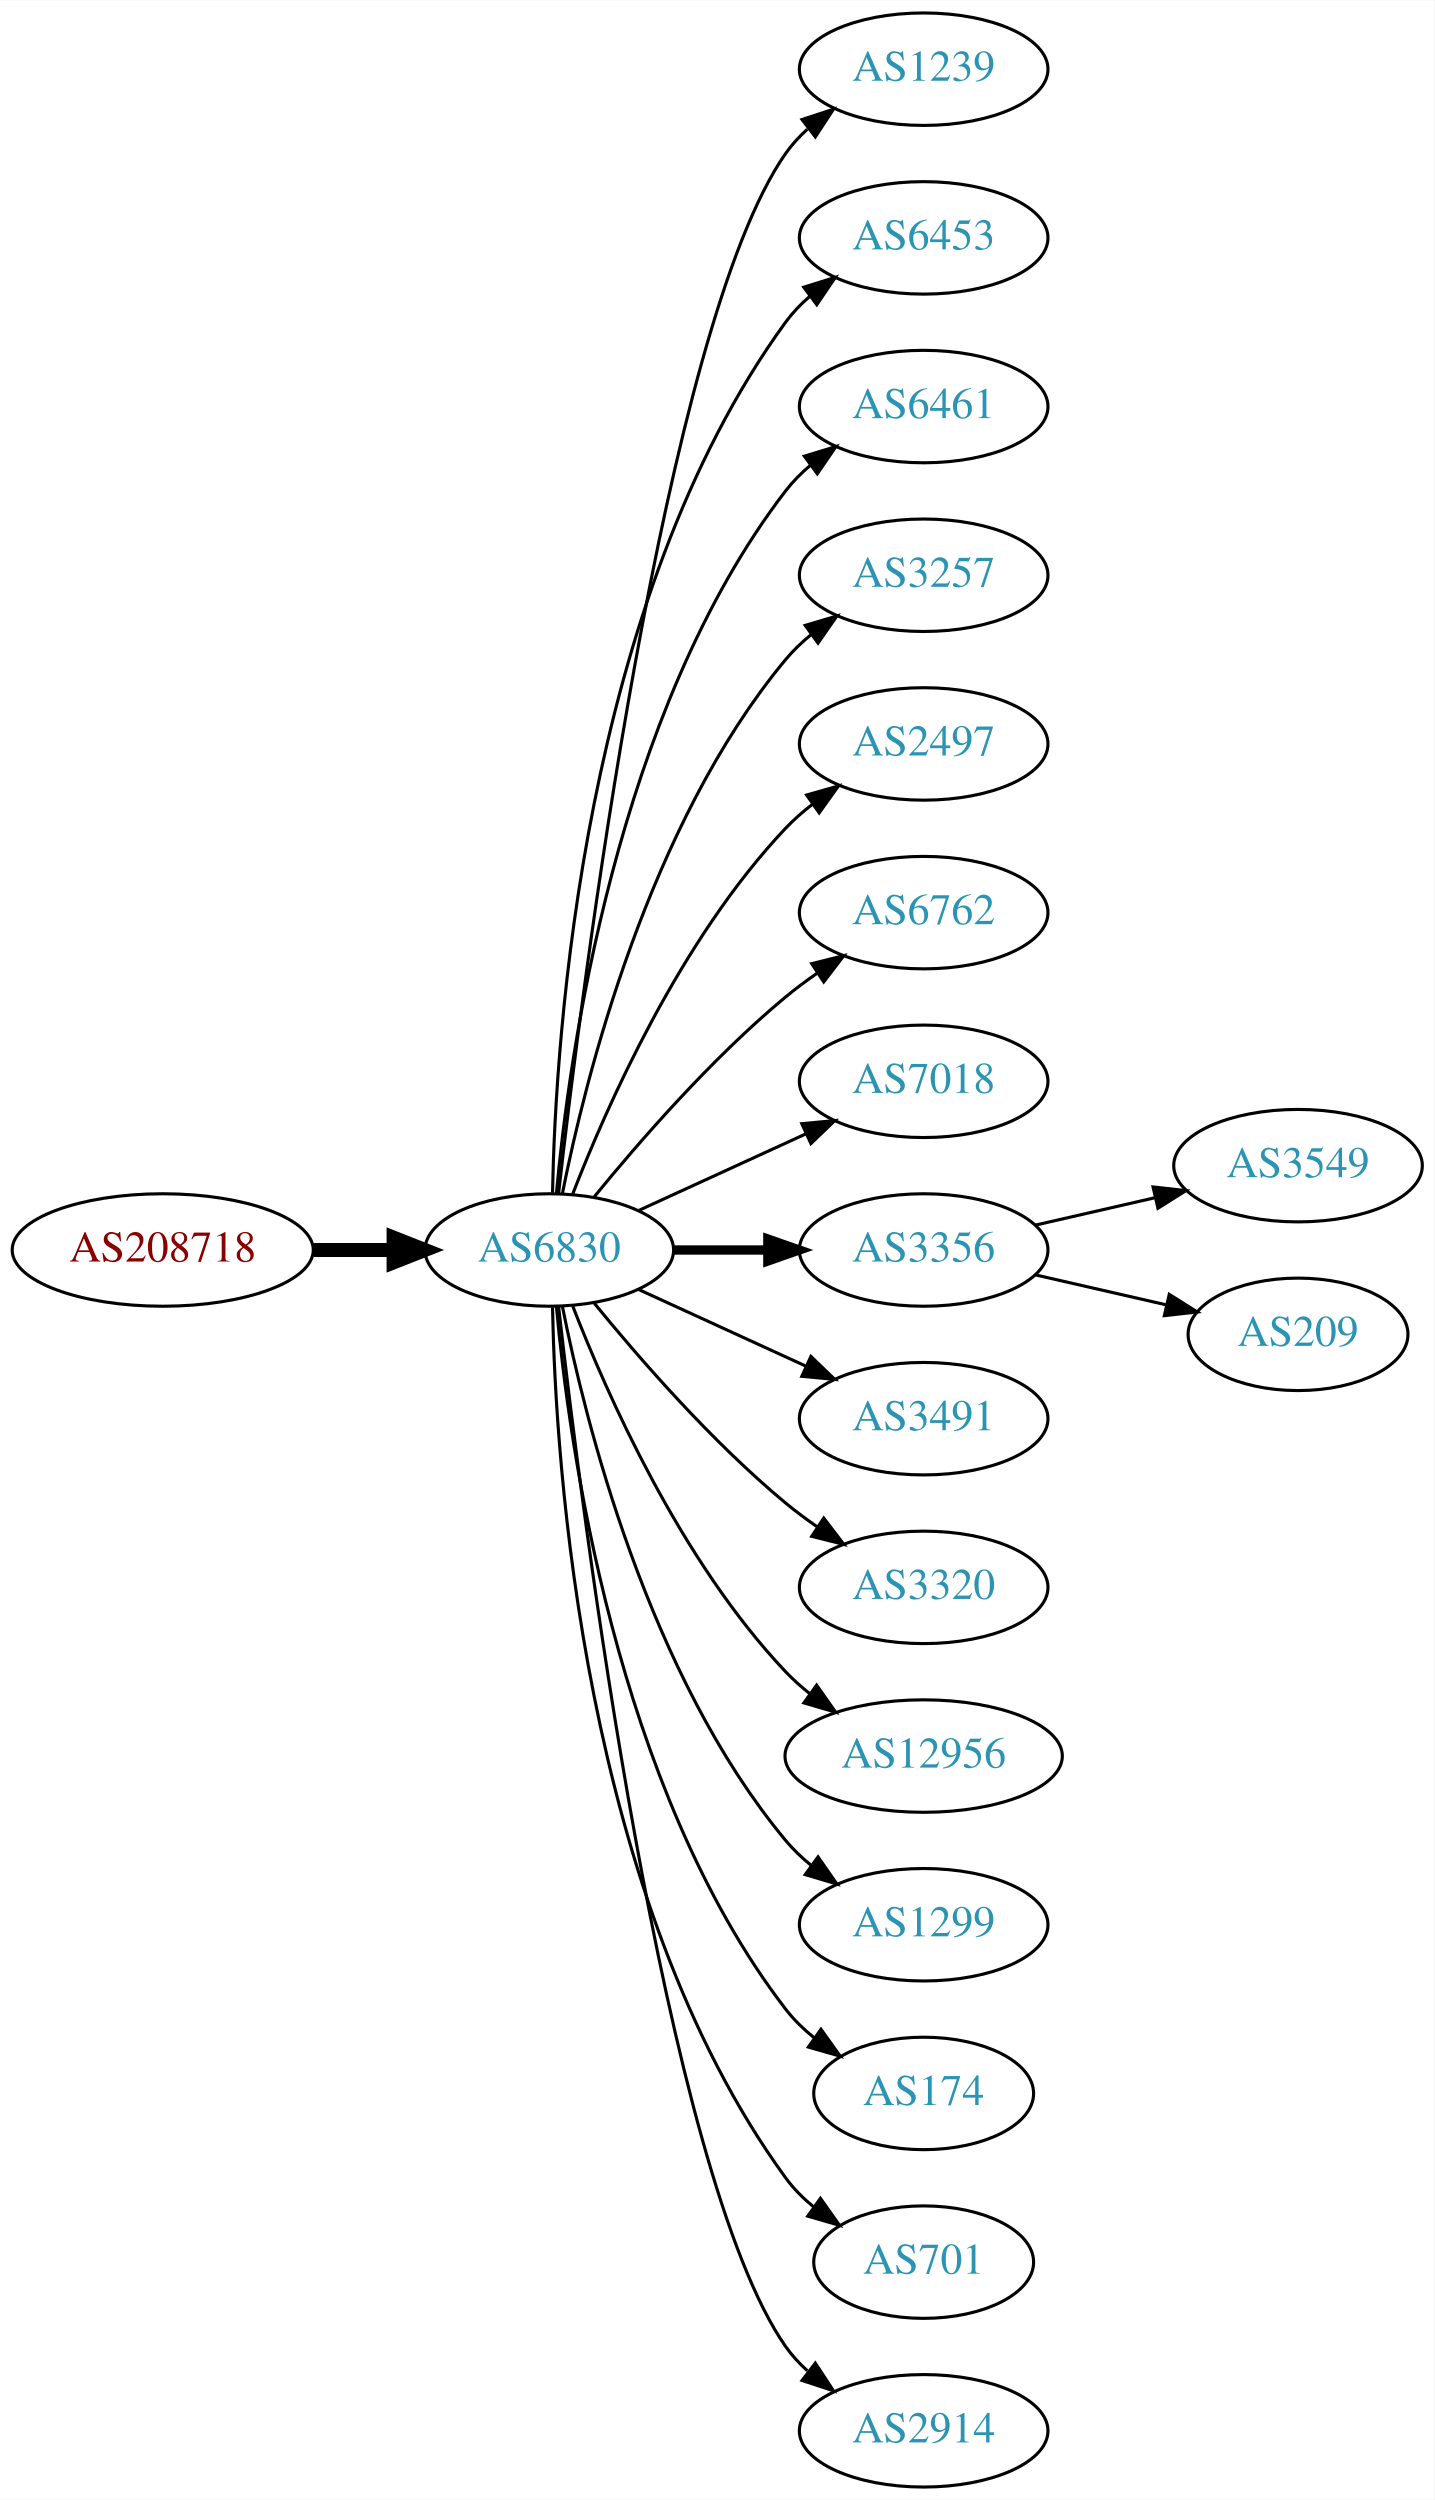
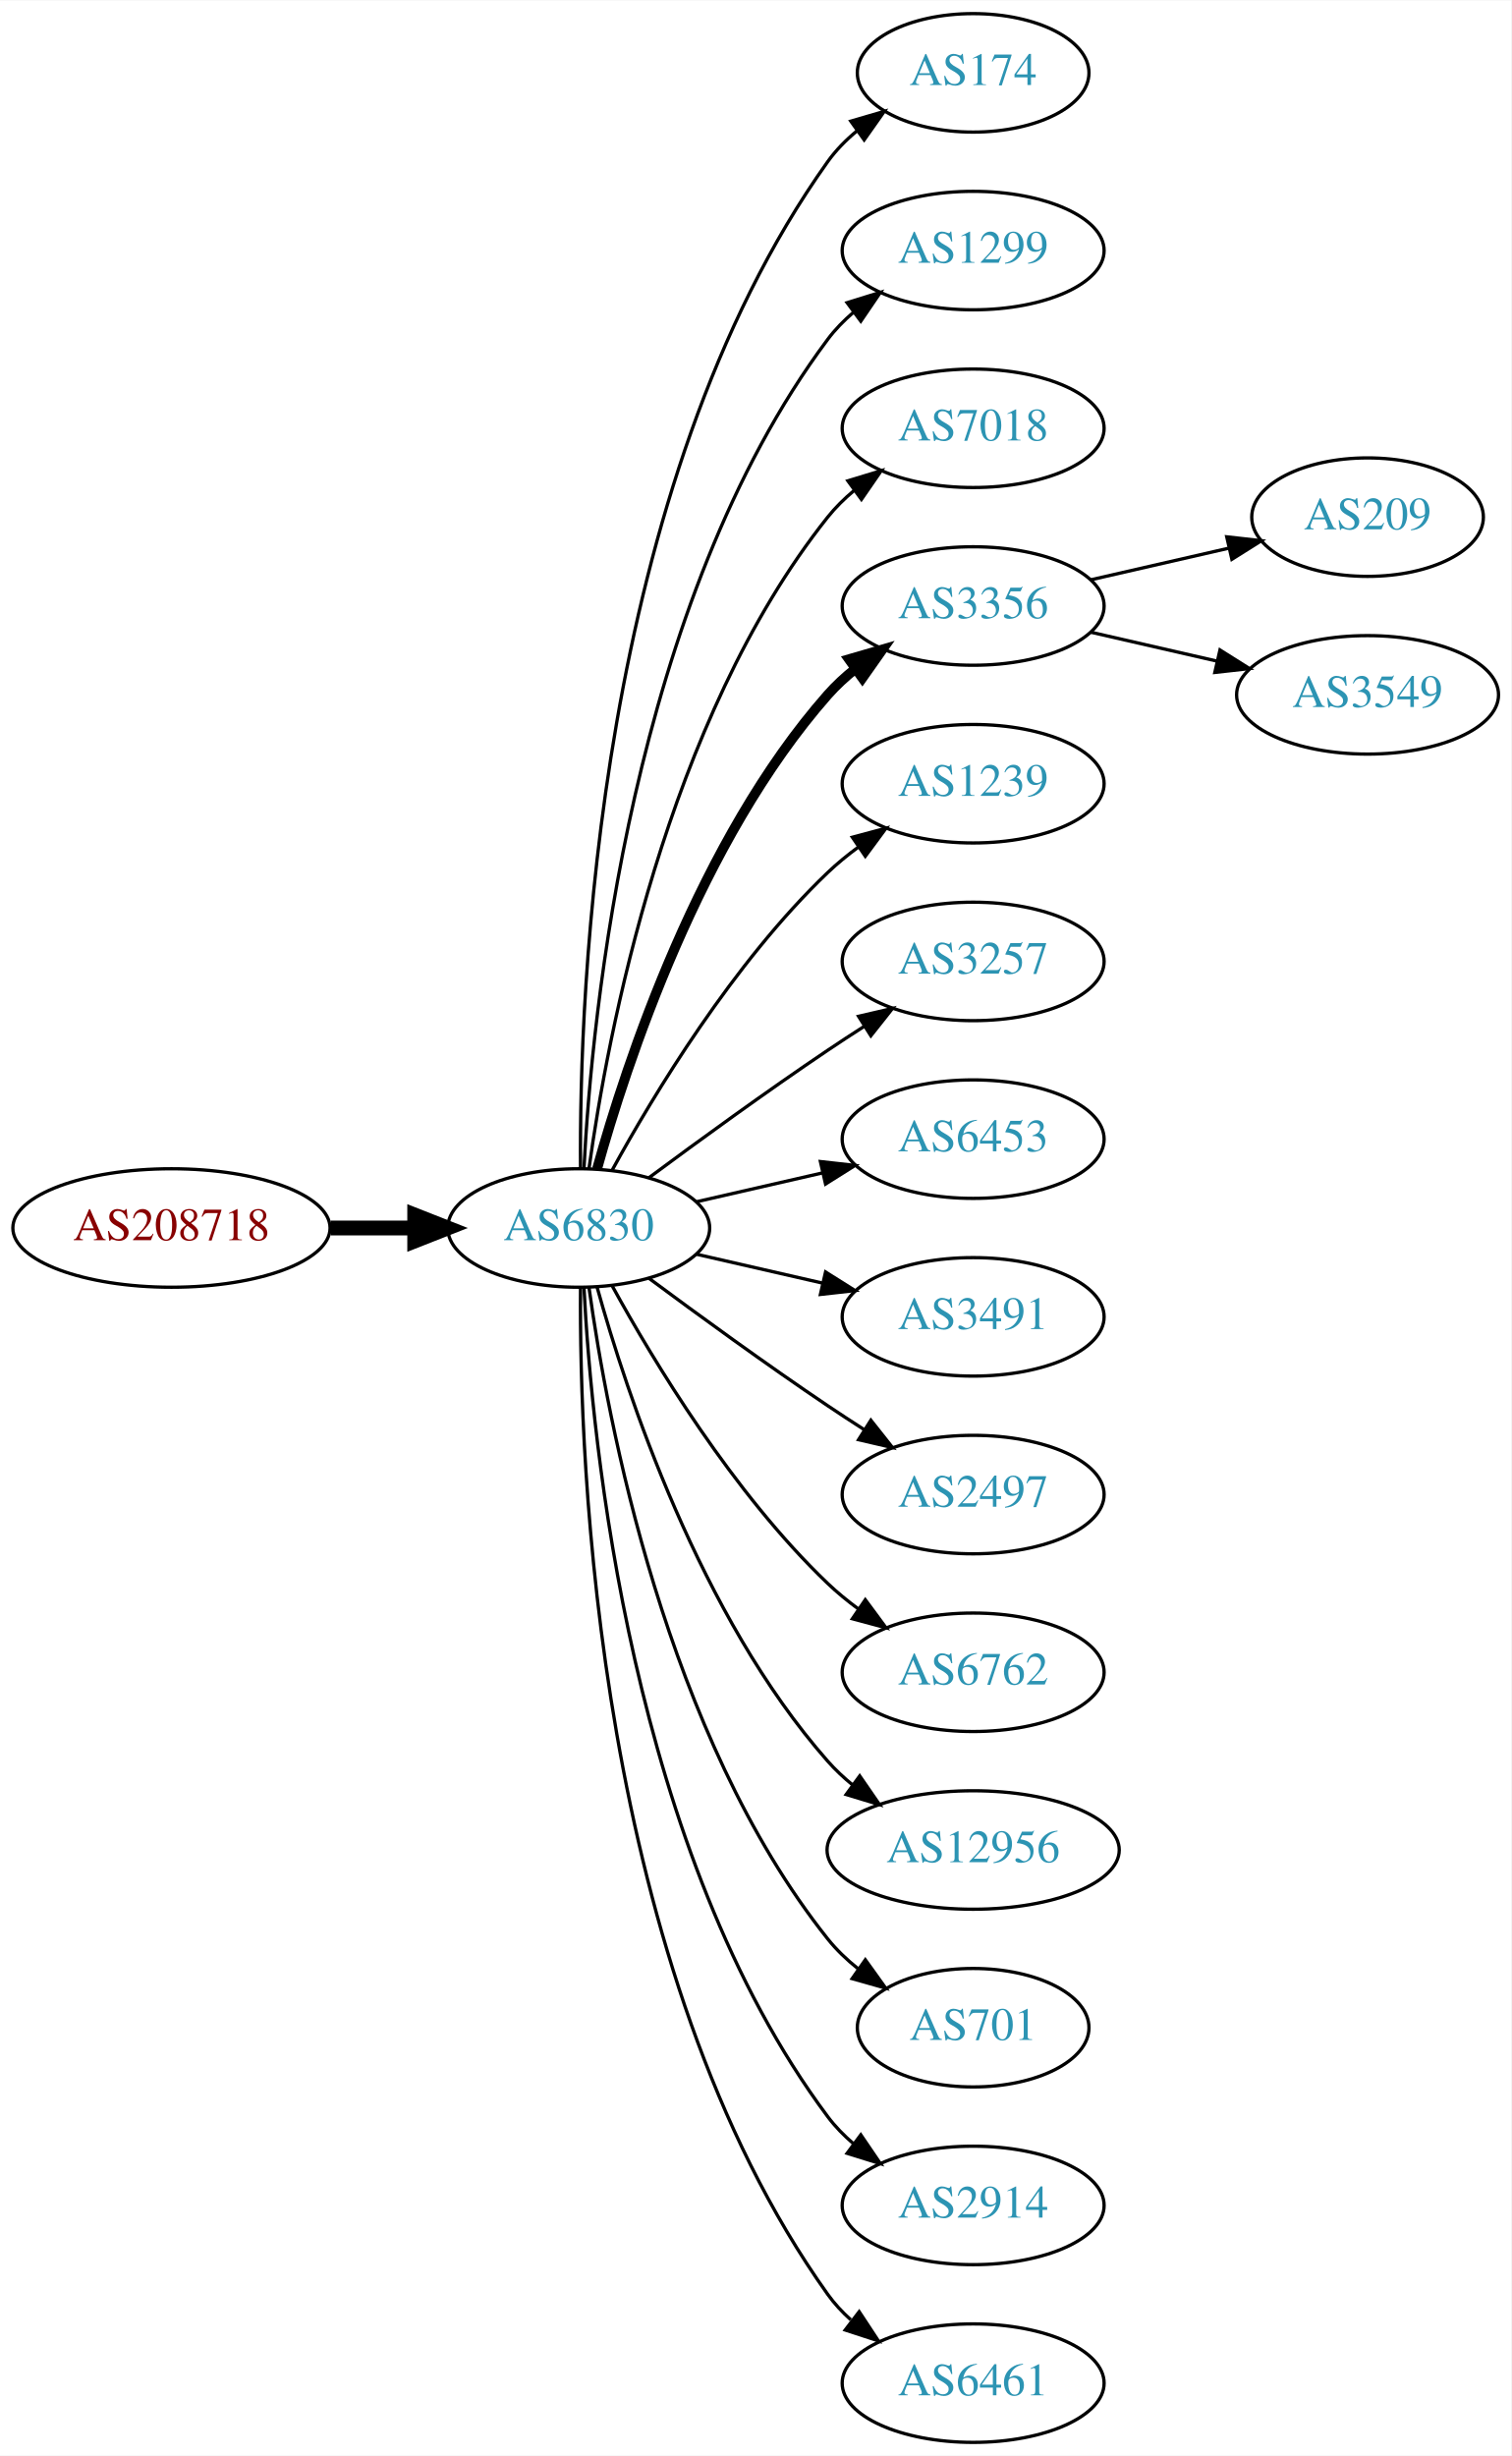
- <svg xmlns="http://www.w3.org/2000/svg" xmlns:xlink="http://www.w3.org/1999/xlink" width="459pt" height="800pt" viewBox="0.00 0.00 459.17 800.00">
-   <g id="graph0" class="graph" transform="scale(1 1) rotate(0) translate(4 796)">
-     <polygon fill="white" stroke="none" points="-4,4 -4,-796 455.17,-796 455.17,4 -4,4" />
+ <svg xmlns="http://www.w3.org/2000/svg" xmlns:xlink="http://www.w3.org/1999/xlink" width="459pt" height="746pt" viewBox="0.00 0.00 459.17 746.00">
+   <g id="graph0" class="graph" transform="scale(1 1) rotate(0) translate(4 742)">
+     <polygon fill="white" stroke="none" points="-4,4 -4,-742 455.17,-742 455.17,4 -4,4" />
    <g id="node1" class="node">
      <g id="a_node1">
        <a xlink:href="/asn/208718" xlink:title="AS208718 ~ Harald Leithner [AT]">
-           <ellipse fill="#ffffff" stroke="black" cx="48.096" cy="-396" rx="48.192" ry="18" />
-           <text text-anchor="middle" x="48.096" y="-392.3" font-family="Times,serif" font-size="14.00" fill="#880000">AS208718</text>
+           <ellipse fill="#ffffff" stroke="black" cx="48.096" cy="-369" rx="48.192" ry="18" />
+           <text text-anchor="middle" x="48.096" y="-365.3" font-family="Times,serif" font-size="14.00" fill="#880000">AS208718</text>
        </a>
      </g>
    </g>
    <g id="node2" class="node">
      <g id="a_node2">
        <a xlink:href="/asn/6830" xlink:title="AS6830 ~ LibertyGlobal [AT]">
-           <ellipse fill="#ffffff" stroke="black" cx="171.838" cy="-396" rx="39.794" ry="18" />
-           <text text-anchor="middle" x="171.838" y="-392.3" font-family="Times,serif" font-size="14.00" fill="#2c94b3">AS6830</text>
+           <ellipse fill="#ffffff" stroke="black" cx="171.838" cy="-369" rx="39.794" ry="18" />
+           <text text-anchor="middle" x="171.838" y="-365.3" font-family="Times,serif" font-size="14.00" fill="#2c94b3">AS6830</text>
        </a>
      </g>
    </g>
    <g id="edge1" class="edge">
-       <path fill="none" stroke="black" stroke-width="4.5" d="M96.513,-396C104.867,-396 113.577,-396 121.969,-396" />
-       <polygon fill="black" stroke="black" stroke-width="4.5" points="122.004,-399.938 132.004,-396 122.004,-392.063 122.004,-399.938" />
+       <path fill="none" stroke="black" stroke-width="4.5" d="M96.513,-369C104.867,-369 113.577,-369 121.969,-369" />
+       <polygon fill="black" stroke="black" stroke-width="4.5" points="122.004,-372.938 132.004,-369 122.004,-365.063 122.004,-372.938" />
    </g>
    <g id="node3" class="node">
      <g id="a_node3">
-         <a xlink:href="/asn/1239" xlink:title="AS1239 ~ Sprint [US]">
-           <ellipse fill="#ffffff" stroke="black" cx="291.681" cy="-774" rx="39.794" ry="18" />
-           <text text-anchor="middle" x="291.681" y="-770.3" font-family="Times,serif" font-size="14.00" fill="#2c94b3">AS1239</text>
+         <a xlink:href="/asn/174" xlink:title="AS174 ~ Cogent Communications [US]">
+           <ellipse fill="#ffffff" stroke="black" cx="291.681" cy="-720" rx="35.194" ry="18" />
+           <text text-anchor="middle" x="291.681" y="-716.3" font-family="Times,serif" font-size="14.00" fill="#2c94b3">AS174</text>
        </a>
      </g>
    </g>
    <g id="edge2" class="edge">
-       <path fill="none" stroke="black" d="M174.808,-414.101C182.036,-477.928 208.714,-691.628 247.484,-747 249.463,-749.825 251.841,-752.416 254.451,-754.779" />
-       <polygon fill="black" stroke="black" points="252.744,-757.881 262.81,-761.188 257.003,-752.326 252.744,-757.881" />
+       <path fill="none" stroke="black" d="M172.387,-387.063C171.967,-439.503 177.121,-594.293 247.484,-693 249.968,-696.484 253.055,-699.615 256.429,-702.402" />
+       <polygon fill="black" stroke="black" points="254.501,-705.326 264.674,-708.287 258.568,-699.629 254.501,-705.326" />
    </g>
    <g id="node4" class="node">
      <g id="a_node4">
-         <a xlink:href="/asn/6453" xlink:title="AS6453 ~ TATA COMMUNICATIONS (AMERICA) INC [US]">
-           <ellipse fill="#ffffff" stroke="black" cx="291.681" cy="-720" rx="39.794" ry="18" />
-           <text text-anchor="middle" x="291.681" y="-716.3" font-family="Times,serif" font-size="14.00" fill="#2c94b3">AS6453</text>
+         <a xlink:href="/asn/1299" xlink:title="AS1299 ~ Telia Carrier [EU]">
+           <ellipse fill="#ffffff" stroke="black" cx="291.681" cy="-666" rx="39.794" ry="18" />
+           <text text-anchor="middle" x="291.681" y="-662.3" font-family="Times,serif" font-size="14.00" fill="#2c94b3">AS1299</text>
        </a>
      </g>
    </g>
    <g id="edge3" class="edge">
-       <path fill="none" stroke="black" d="M172.87,-414.337C173.843,-464.079 182.562,-603.806 247.484,-693 249.696,-696.039 252.364,-698.813 255.276,-701.326" />
-       <polygon fill="black" stroke="black" points="253.294,-704.214 263.407,-707.373 257.471,-698.597 253.294,-704.214" />
+       <path fill="none" stroke="black" d="M173.43,-387.023C175.806,-433.412 187.724,-558.893 247.484,-639 249.732,-642.013 252.424,-644.769 255.35,-647.272" />
+       <polygon fill="black" stroke="black" points="253.381,-650.169 263.502,-653.303 257.545,-644.542 253.381,-650.169" />
    </g>
    <g id="node5" class="node">
      <g id="a_node5">
-         <a xlink:href="/asn/6461" xlink:title="AS6461 ~ Zayo Bandwidth [US]">
-           <ellipse fill="#ffffff" stroke="black" cx="291.681" cy="-666" rx="39.794" ry="18" />
-           <text text-anchor="middle" x="291.681" y="-662.3" font-family="Times,serif" font-size="14.00" fill="#2c94b3">AS6461</text>
+         <a xlink:href="/asn/7018" xlink:title="AS7018 ~ AT&amp;T Services, Inc. [US]">
+           <ellipse fill="#ffffff" stroke="black" cx="291.681" cy="-612" rx="39.794" ry="18" />
+           <text text-anchor="middle" x="291.681" y="-608.3" font-family="Times,serif" font-size="14.00" fill="#2c94b3">AS7018</text>
        </a>
      </g>
    </g>
    <g id="edge4" class="edge">
-       <path fill="none" stroke="black" d="M174.122,-414.117C178.02,-457.332 193.037,-568.131 247.484,-639 249.774,-641.981 252.494,-644.716 255.439,-647.205" />
-       <polygon fill="black" stroke="black" points="253.485,-650.113 263.615,-653.218 257.633,-644.473 253.485,-650.113" />
+       <path fill="none" stroke="black" d="M174.977,-387.17C180.477,-426.974 198.303,-523.233 247.484,-585 249.826,-587.94 252.58,-590.649 255.546,-593.121" />
+       <polygon fill="black" stroke="black" points="253.611,-596.042 263.752,-599.11 257.738,-590.388 253.611,-596.042" />
    </g>
    <g id="node6" class="node">
      <g id="a_node6">
-         <a xlink:href="/asn/3257" xlink:title="AS3257 ~ GTT [DE]">
-           <ellipse fill="#ffffff" stroke="black" cx="291.681" cy="-612" rx="39.794" ry="18" />
-           <text text-anchor="middle" x="291.681" y="-608.3" font-family="Times,serif" font-size="14.00" fill="#2c94b3">AS3257</text>
+         <a xlink:href="/asn/3356" xlink:title="AS3356 ~ Level 3 Parent, LLC [US]">
+           <ellipse fill="#ffffff" stroke="black" cx="291.681" cy="-558" rx="39.794" ry="18" />
+           <text text-anchor="middle" x="291.681" y="-554.3" font-family="Times,serif" font-size="14.00" fill="#2c94b3">AS3356</text>
        </a>
      </g>
    </g>
    <g id="edge5" class="edge">
-       <path fill="none" stroke="black" d="M176.037,-414.073C183.2,-450.141 203.474,-532.125 247.484,-585 249.889,-587.889 252.686,-590.563 255.678,-593.013" />
-       <polygon fill="black" stroke="black" points="253.766,-595.95 263.921,-598.973 257.868,-590.277 253.766,-595.95" />
+       <path fill="none" stroke="black" stroke-width="3" d="M177.411,-386.946C186.317,-418.995 208.601,-486.842 247.484,-531 249.968,-533.821 252.818,-536.449 255.844,-538.871" />
+       <polygon fill="black" stroke="black" stroke-width="3" points="253.961,-541.828 264.133,-544.791 258.029,-536.131 253.961,-541.828" />
    </g>
    <g id="node7" class="node">
      <g id="a_node7">
-         <a xlink:href="/asn/2497" xlink:title="AS2497 ~ Internet Initiative Japan Inc. [JP]">
-           <ellipse fill="#ffffff" stroke="black" cx="291.681" cy="-558" rx="39.794" ry="18" />
-           <text text-anchor="middle" x="291.681" y="-554.3" font-family="Times,serif" font-size="14.00" fill="#2c94b3">AS2497</text>
+         <a xlink:href="/asn/1239" xlink:title="AS1239 ~ Sprint [US]">
+           <ellipse fill="#ffffff" stroke="black" cx="291.681" cy="-504" rx="39.794" ry="18" />
+           <text text-anchor="middle" x="291.681" y="-500.3" font-family="Times,serif" font-size="14.00" fill="#2c94b3">AS1239</text>
        </a>
      </g>
    </g>
    <g id="edge6" class="edge">
-       <path fill="none" stroke="black" d="M179.361,-413.994C190.112,-441.728 213.769,-495.429 247.484,-531 250.07,-533.728 252.988,-536.294 256.056,-538.677" />
-       <polygon fill="black" stroke="black" points="254.21,-541.658 264.404,-544.543 258.234,-535.93 254.21,-541.658" />
+       <path fill="none" stroke="black" d="M182.079,-386.713C194.625,-409.561 218.802,-449.611 247.484,-477 250.353,-479.739 253.542,-482.347 256.851,-484.785" />
+       <polygon fill="black" stroke="black" points="254.974,-487.742 265.21,-490.477 258.914,-481.956 254.974,-487.742" />
    </g>
    <g id="node8" class="node">
      <g id="a_node8">
-         <a xlink:href="/asn/6762" xlink:title="AS6762 ~ TELECOM ITALIA SPARKLE S.p.A. [IT]">
-           <ellipse fill="#ffffff" stroke="black" cx="291.681" cy="-504" rx="39.794" ry="18" />
-           <text text-anchor="middle" x="291.681" y="-500.3" font-family="Times,serif" font-size="14.00" fill="#2c94b3">AS6762</text>
+         <a xlink:href="/asn/3257" xlink:title="AS3257 ~ GTT [DE]">
+           <ellipse fill="#ffffff" stroke="black" cx="291.681" cy="-450" rx="39.794" ry="18" />
+           <text text-anchor="middle" x="291.681" y="-446.3" font-family="Times,serif" font-size="14.00" fill="#2c94b3">AS3257</text>
        </a>
      </g>
    </g>
    <g id="edge7" class="edge">
-       <path fill="none" stroke="black" d="M186.257,-413.065C200.372,-430.375 223.786,-457.345 247.484,-477 250.701,-479.668 254.201,-482.27 257.772,-484.741" />
-       <polygon fill="black" stroke="black" points="255.85,-487.666 266.128,-490.236 259.695,-481.817 255.85,-487.666" />
+       <path fill="none" stroke="black" d="M193.168,-384.277C208.031,-395.304 228.775,-410.407 247.484,-423 251.033,-425.389 254.784,-427.839 258.532,-430.242" />
+       <polygon fill="black" stroke="black" points="256.858,-433.325 267.181,-435.712 260.6,-427.409 256.858,-433.325" />
    </g>
    <g id="node9" class="node">
      <g id="a_node9">
-         <a xlink:href="/asn/7018" xlink:title="AS7018 ~ ATT-INTERNET4 [US]">
-           <ellipse fill="#ffffff" stroke="black" cx="291.681" cy="-450" rx="39.794" ry="18" />
-           <text text-anchor="middle" x="291.681" y="-446.3" font-family="Times,serif" font-size="14.00" fill="#2c94b3">AS7018</text>
+         <a xlink:href="/asn/6453" xlink:title="AS6453 ~ TATA COMMUNICATIONS (AMERICA) INC [US]">
+           <ellipse fill="#ffffff" stroke="black" cx="291.681" cy="-396" rx="39.794" ry="18" />
+           <text text-anchor="middle" x="291.681" y="-392.3" font-family="Times,serif" font-size="14.00" fill="#2c94b3">AS6453</text>
        </a>
      </g>
    </g>
    <g id="edge8" class="edge">
-       <path fill="none" stroke="black" d="M200.467,-408.661C216.424,-415.973 236.694,-425.261 253.977,-433.181" />
-       <polygon fill="black" stroke="black" points="252.676,-436.435 263.225,-437.419 255.592,-430.071 252.676,-436.435" />
+       <path fill="none" stroke="black" d="M207.557,-376.955C219.557,-379.704 233.178,-382.825 245.871,-385.733" />
+       <polygon fill="black" stroke="black" points="245.273,-389.187 255.802,-388.009 246.836,-382.364 245.273,-389.187" />
    </g>
    <g id="node10" class="node">
      <g id="a_node10">
-         <a xlink:href="/asn/3356" xlink:title="AS3356 ~ Level 3 Parent, LLC [US]">
-           <ellipse fill="#ffffff" stroke="black" cx="291.681" cy="-396" rx="39.794" ry="18" />
-           <text text-anchor="middle" x="291.681" y="-392.3" font-family="Times,serif" font-size="14.00" fill="#2c94b3">AS3356</text>
-         </a>
-       </g>
-     </g>
-     <g id="edge9" class="edge">
-       <path fill="none" stroke="black" stroke-width="3" d="M211.751,-396C221.304,-396 231.654,-396 241.616,-396" />
-       <polygon fill="black" stroke="black" stroke-width="3" points="241.809,-399.5 251.809,-396 241.809,-392.5 241.809,-399.5" />
-     </g>
-     <g id="node11" class="node">
-       <g id="a_node11">
        <a xlink:href="/asn/3491" xlink:title="AS3491 ~ PCCW Global, Inc. [US]">
          <ellipse fill="#ffffff" stroke="black" cx="291.681" cy="-342" rx="39.794" ry="18" />
          <text text-anchor="middle" x="291.681" y="-338.3" font-family="Times,serif" font-size="14.00" fill="#2c94b3">AS3491</text>
        </a>
      </g>
    </g>
+     <g id="edge9" class="edge">
+       <path fill="none" stroke="black" d="M207.557,-361.045C219.557,-358.296 233.178,-355.175 245.871,-352.267" />
+       <polygon fill="black" stroke="black" points="246.836,-355.636 255.802,-349.991 245.273,-348.813 246.836,-355.636" />
+     </g>
+     <g id="node11" class="node">
+       <g id="a_node11">
+         <a xlink:href="/asn/2497" xlink:title="AS2497 ~ Internet Initiative Japan Inc. [JP]">
+           <ellipse fill="#ffffff" stroke="black" cx="291.681" cy="-288" rx="39.794" ry="18" />
+           <text text-anchor="middle" x="291.681" y="-284.3" font-family="Times,serif" font-size="14.00" fill="#2c94b3">AS2497</text>
+         </a>
+       </g>
+     </g>
    <g id="edge10" class="edge">
-       <path fill="none" stroke="black" d="M200.467,-383.339C216.424,-376.027 236.694,-366.739 253.977,-358.819" />
-       <polygon fill="black" stroke="black" points="255.592,-361.929 263.225,-354.581 252.676,-355.565 255.592,-361.929" />
+       <path fill="none" stroke="black" d="M193.168,-353.723C208.031,-342.696 228.775,-327.593 247.484,-315 251.033,-312.611 254.784,-310.161 258.532,-307.758" />
+       <polygon fill="black" stroke="black" points="260.6,-310.591 267.181,-302.288 256.858,-304.675 260.6,-310.591" />
    </g>
    <g id="node12" class="node">
      <g id="a_node12">
-         <a xlink:href="/asn/3320" xlink:title="AS3320 ~ DTAG [DE]">
-           <ellipse fill="#ffffff" stroke="black" cx="291.681" cy="-288" rx="39.794" ry="18" />
-           <text text-anchor="middle" x="291.681" y="-284.3" font-family="Times,serif" font-size="14.00" fill="#2c94b3">AS3320</text>
+         <a xlink:href="/asn/6762" xlink:title="AS6762 ~ TELECOM ITALIA SPARKLE S.p.A. [IT]">
+           <ellipse fill="#ffffff" stroke="black" cx="291.681" cy="-234" rx="39.794" ry="18" />
+           <text text-anchor="middle" x="291.681" y="-230.3" font-family="Times,serif" font-size="14.00" fill="#2c94b3">AS6762</text>
        </a>
      </g>
    </g>
    <g id="edge11" class="edge">
-       <path fill="none" stroke="black" d="M186.257,-378.935C200.372,-361.625 223.786,-334.655 247.484,-315 250.701,-312.332 254.201,-309.73 257.772,-307.259" />
-       <polygon fill="black" stroke="black" points="259.695,-310.183 266.128,-301.764 255.85,-304.334 259.695,-310.183" />
+       <path fill="none" stroke="black" d="M182.079,-351.287C194.625,-328.439 218.802,-288.389 247.484,-261 250.353,-258.261 253.542,-255.653 256.851,-253.215" />
+       <polygon fill="black" stroke="black" points="258.914,-256.044 265.21,-247.523 254.974,-250.258 258.914,-256.044" />
    </g>
    <g id="node13" class="node">
      <g id="a_node13">
        <a xlink:href="/asn/12956" xlink:title="AS12956 ~ TELXIUS [ES]">
-           <ellipse fill="#ffffff" stroke="black" cx="291.681" cy="-234" rx="44.393" ry="18" />
-           <text text-anchor="middle" x="291.681" y="-230.3" font-family="Times,serif" font-size="14.00" fill="#2c94b3">AS12956</text>
+           <ellipse fill="#ffffff" stroke="black" cx="291.681" cy="-180" rx="44.393" ry="18" />
+           <text text-anchor="middle" x="291.681" y="-176.3" font-family="Times,serif" font-size="14.00" fill="#2c94b3">AS12956</text>
        </a>
      </g>
    </g>
    <g id="edge12" class="edge">
-       <path fill="none" stroke="black" d="M179.361,-378.006C190.112,-350.272 213.769,-296.571 247.484,-261 249.869,-258.485 252.535,-256.107 255.341,-253.883" />
-       <polygon fill="black" stroke="black" points="257.41,-256.707 263.503,-248.039 253.335,-251.015 257.41,-256.707" />
+       <path fill="none" stroke="black" d="M177.411,-351.054C186.317,-319.005 208.601,-251.158 247.484,-207 249.775,-204.399 252.376,-201.962 255.14,-199.699" />
+       <polygon fill="black" stroke="black" points="257.218,-202.515 263.233,-193.792 253.092,-196.86 257.218,-202.515" />
    </g>
    <g id="node14" class="node">
      <g id="a_node14">
-         <a xlink:href="/asn/1299" xlink:title="AS1299 ~ Telia Carrier [EU]">
-           <ellipse fill="#ffffff" stroke="black" cx="291.681" cy="-180" rx="39.794" ry="18" />
-           <text text-anchor="middle" x="291.681" y="-176.3" font-family="Times,serif" font-size="14.00" fill="#2c94b3">AS1299</text>
+         <a xlink:href="/asn/701" xlink:title="AS701 ~ UUNET [US]">
+           <ellipse fill="#ffffff" stroke="black" cx="291.681" cy="-126" rx="35.194" ry="18" />
+           <text text-anchor="middle" x="291.681" y="-122.3" font-family="Times,serif" font-size="14.00" fill="#2c94b3">AS701</text>
        </a>
      </g>
    </g>
    <g id="edge13" class="edge">
-       <path fill="none" stroke="black" d="M176.037,-377.927C183.2,-341.859 203.474,-259.875 247.484,-207 249.889,-204.111 252.686,-201.437 255.678,-198.987" />
-       <polygon fill="black" stroke="black" points="257.868,-201.723 263.921,-193.027 253.766,-196.05 257.868,-201.723" />
+       <path fill="none" stroke="black" d="M174.977,-350.83C180.477,-311.026 198.303,-214.767 247.484,-153 250.149,-149.653 253.349,-146.607 256.788,-143.868" />
+       <polygon fill="black" stroke="black" points="258.925,-146.643 265.101,-138.035 254.905,-140.913 258.925,-146.643" />
    </g>
    <g id="node15" class="node">
      <g id="a_node15">
-         <a xlink:href="/asn/174" xlink:title="AS174 ~ Cogent Communications [US]">
-           <ellipse fill="#ffffff" stroke="black" cx="291.681" cy="-126" rx="35.194" ry="18" />
-           <text text-anchor="middle" x="291.681" y="-122.3" font-family="Times,serif" font-size="14.00" fill="#2c94b3">AS174</text>
+         <a xlink:href="/asn/2914" xlink:title="AS2914 ~ NTT America, Inc. [US]">
+           <ellipse fill="#ffffff" stroke="black" cx="291.681" cy="-72" rx="39.794" ry="18" />
+           <text text-anchor="middle" x="291.681" y="-68.3" font-family="Times,serif" font-size="14.00" fill="#2c94b3">AS2914</text>
        </a>
      </g>
    </g>
    <g id="edge14" class="edge">
-       <path fill="none" stroke="black" d="M174.122,-377.883C178.02,-334.668 193.037,-223.869 247.484,-153 250.091,-149.607 253.255,-146.533 256.672,-143.777" />
-       <polygon fill="black" stroke="black" points="258.811,-146.552 264.964,-137.927 254.775,-140.832 258.811,-146.552" />
+       <path fill="none" stroke="black" d="M173.43,-350.977C175.806,-304.588 187.724,-179.107 247.484,-99 249.732,-95.987 252.424,-93.231 255.35,-90.728" />
+       <polygon fill="black" stroke="black" points="257.545,-93.459 263.502,-84.697 253.381,-87.831 257.545,-93.459" />
    </g>
    <g id="node16" class="node">
      <g id="a_node16">
-         <a xlink:href="/asn/701" xlink:title="AS701 ~ UUNET [US]">
-           <ellipse fill="#ffffff" stroke="black" cx="291.681" cy="-72" rx="35.194" ry="18" />
-           <text text-anchor="middle" x="291.681" y="-68.3" font-family="Times,serif" font-size="14.00" fill="#2c94b3">AS701</text>
+         <a xlink:href="/asn/6461" xlink:title="AS6461 ~ Zayo Bandwidth [US]">
+           <ellipse fill="#ffffff" stroke="black" cx="291.681" cy="-18" rx="39.794" ry="18" />
+           <text text-anchor="middle" x="291.681" y="-14.3" font-family="Times,serif" font-size="14.00" fill="#2c94b3">AS6461</text>
        </a>
      </g>
    </g>
    <g id="edge15" class="edge">
-       <path fill="none" stroke="black" d="M172.87,-377.663C173.843,-327.921 182.562,-188.194 247.484,-99 250.002,-95.541 253.111,-92.425 256.497,-89.647" />
-       <polygon fill="black" stroke="black" points="258.636,-92.42 264.755,-83.771 254.578,-86.716 258.636,-92.42" />
+       <path fill="none" stroke="black" d="M172.387,-350.937C171.967,-298.497 177.121,-143.707 247.484,-45 249.486,-42.191 251.881,-39.612 254.502,-37.257" />
+       <polygon fill="black" stroke="black" points="257.055,-39.712 262.879,-30.861 252.807,-34.148 257.055,-39.712" />
    </g>
    <g id="node17" class="node">
      <g id="a_node17">
-         <a xlink:href="/asn/2914" xlink:title="AS2914 ~ NTT America, Inc. [US]">
-           <ellipse fill="#ffffff" stroke="black" cx="291.681" cy="-18" rx="39.794" ry="18" />
-           <text text-anchor="middle" x="291.681" y="-14.3" font-family="Times,serif" font-size="14.00" fill="#2c94b3">AS2914</text>
+         <a xlink:href="/asn/209" xlink:title="AS209 ~ CenturyLink Communications, LLC [US]">
+           <ellipse fill="#ffffff" stroke="black" cx="411.523" cy="-585" rx="35.194" ry="18" />
+           <text text-anchor="middle" x="411.523" y="-581.3" font-family="Times,serif" font-size="14.00" fill="#2c94b3">AS209</text>
        </a>
      </g>
    </g>
    <g id="edge16" class="edge">
-       <path fill="none" stroke="black" d="M174.808,-377.899C182.036,-314.072 208.714,-100.372 247.484,-45 249.463,-42.175 251.841,-39.584 254.451,-37.221" />
-       <polygon fill="black" stroke="black" points="257.003,-39.674 262.81,-30.812 252.744,-34.119 257.003,-39.674" />
+       <path fill="none" stroke="black" d="M327.4,-565.955C340.492,-568.955 355.514,-572.396 369.155,-575.522" />
+       <polygon fill="black" stroke="black" points="368.733,-579.016 379.262,-577.838 370.297,-572.193 368.733,-579.016" />
    </g>
    <g id="node18" class="node">
      <g id="a_node18">
        <a xlink:href="/asn/3549" xlink:title="AS3549 ~ Level 3 Parent, LLC [US]">
-           <ellipse fill="#ffffff" stroke="black" cx="411.523" cy="-423" rx="39.794" ry="18" />
-           <text text-anchor="middle" x="411.523" y="-419.3" font-family="Times,serif" font-size="14.00" fill="#2c94b3">AS3549</text>
+           <ellipse fill="#ffffff" stroke="black" cx="411.523" cy="-531" rx="39.794" ry="18" />
+           <text text-anchor="middle" x="411.523" y="-527.3" font-family="Times,serif" font-size="14.00" fill="#2c94b3">AS3549</text>
        </a>
      </g>
    </g>
    <g id="edge17" class="edge">
-       <path fill="none" stroke="black" d="M327.4,-403.955C339.4,-406.704 353.021,-409.825 365.713,-412.733" />
-       <polygon fill="black" stroke="black" points="365.116,-416.187 375.645,-415.009 366.679,-409.364 365.116,-416.187" />
-     </g>
-     <g id="node19" class="node">
-       <g id="a_node19">
-         <a xlink:href="/asn/209" xlink:title="AS209 ~ CenturyLink Communications, LLC [US]">
-           <ellipse fill="#ffffff" stroke="black" cx="411.523" cy="-369" rx="35.194" ry="18" />
-           <text text-anchor="middle" x="411.523" y="-365.3" font-family="Times,serif" font-size="14.00" fill="#2c94b3">AS209</text>
-         </a>
-       </g>
-     </g>
-     <g id="edge18" class="edge">
-       <path fill="none" stroke="black" d="M327.4,-388.045C340.492,-385.045 355.514,-381.604 369.155,-378.478" />
-       <polygon fill="black" stroke="black" points="370.297,-381.807 379.262,-376.162 368.733,-374.984 370.297,-381.807" />
+       <path fill="none" stroke="black" d="M327.4,-550.045C339.4,-547.296 353.021,-544.175 365.713,-541.267" />
+       <polygon fill="black" stroke="black" points="366.679,-544.636 375.645,-538.991 365.116,-537.813 366.679,-544.636" />
    </g>
  </g>
</svg>
